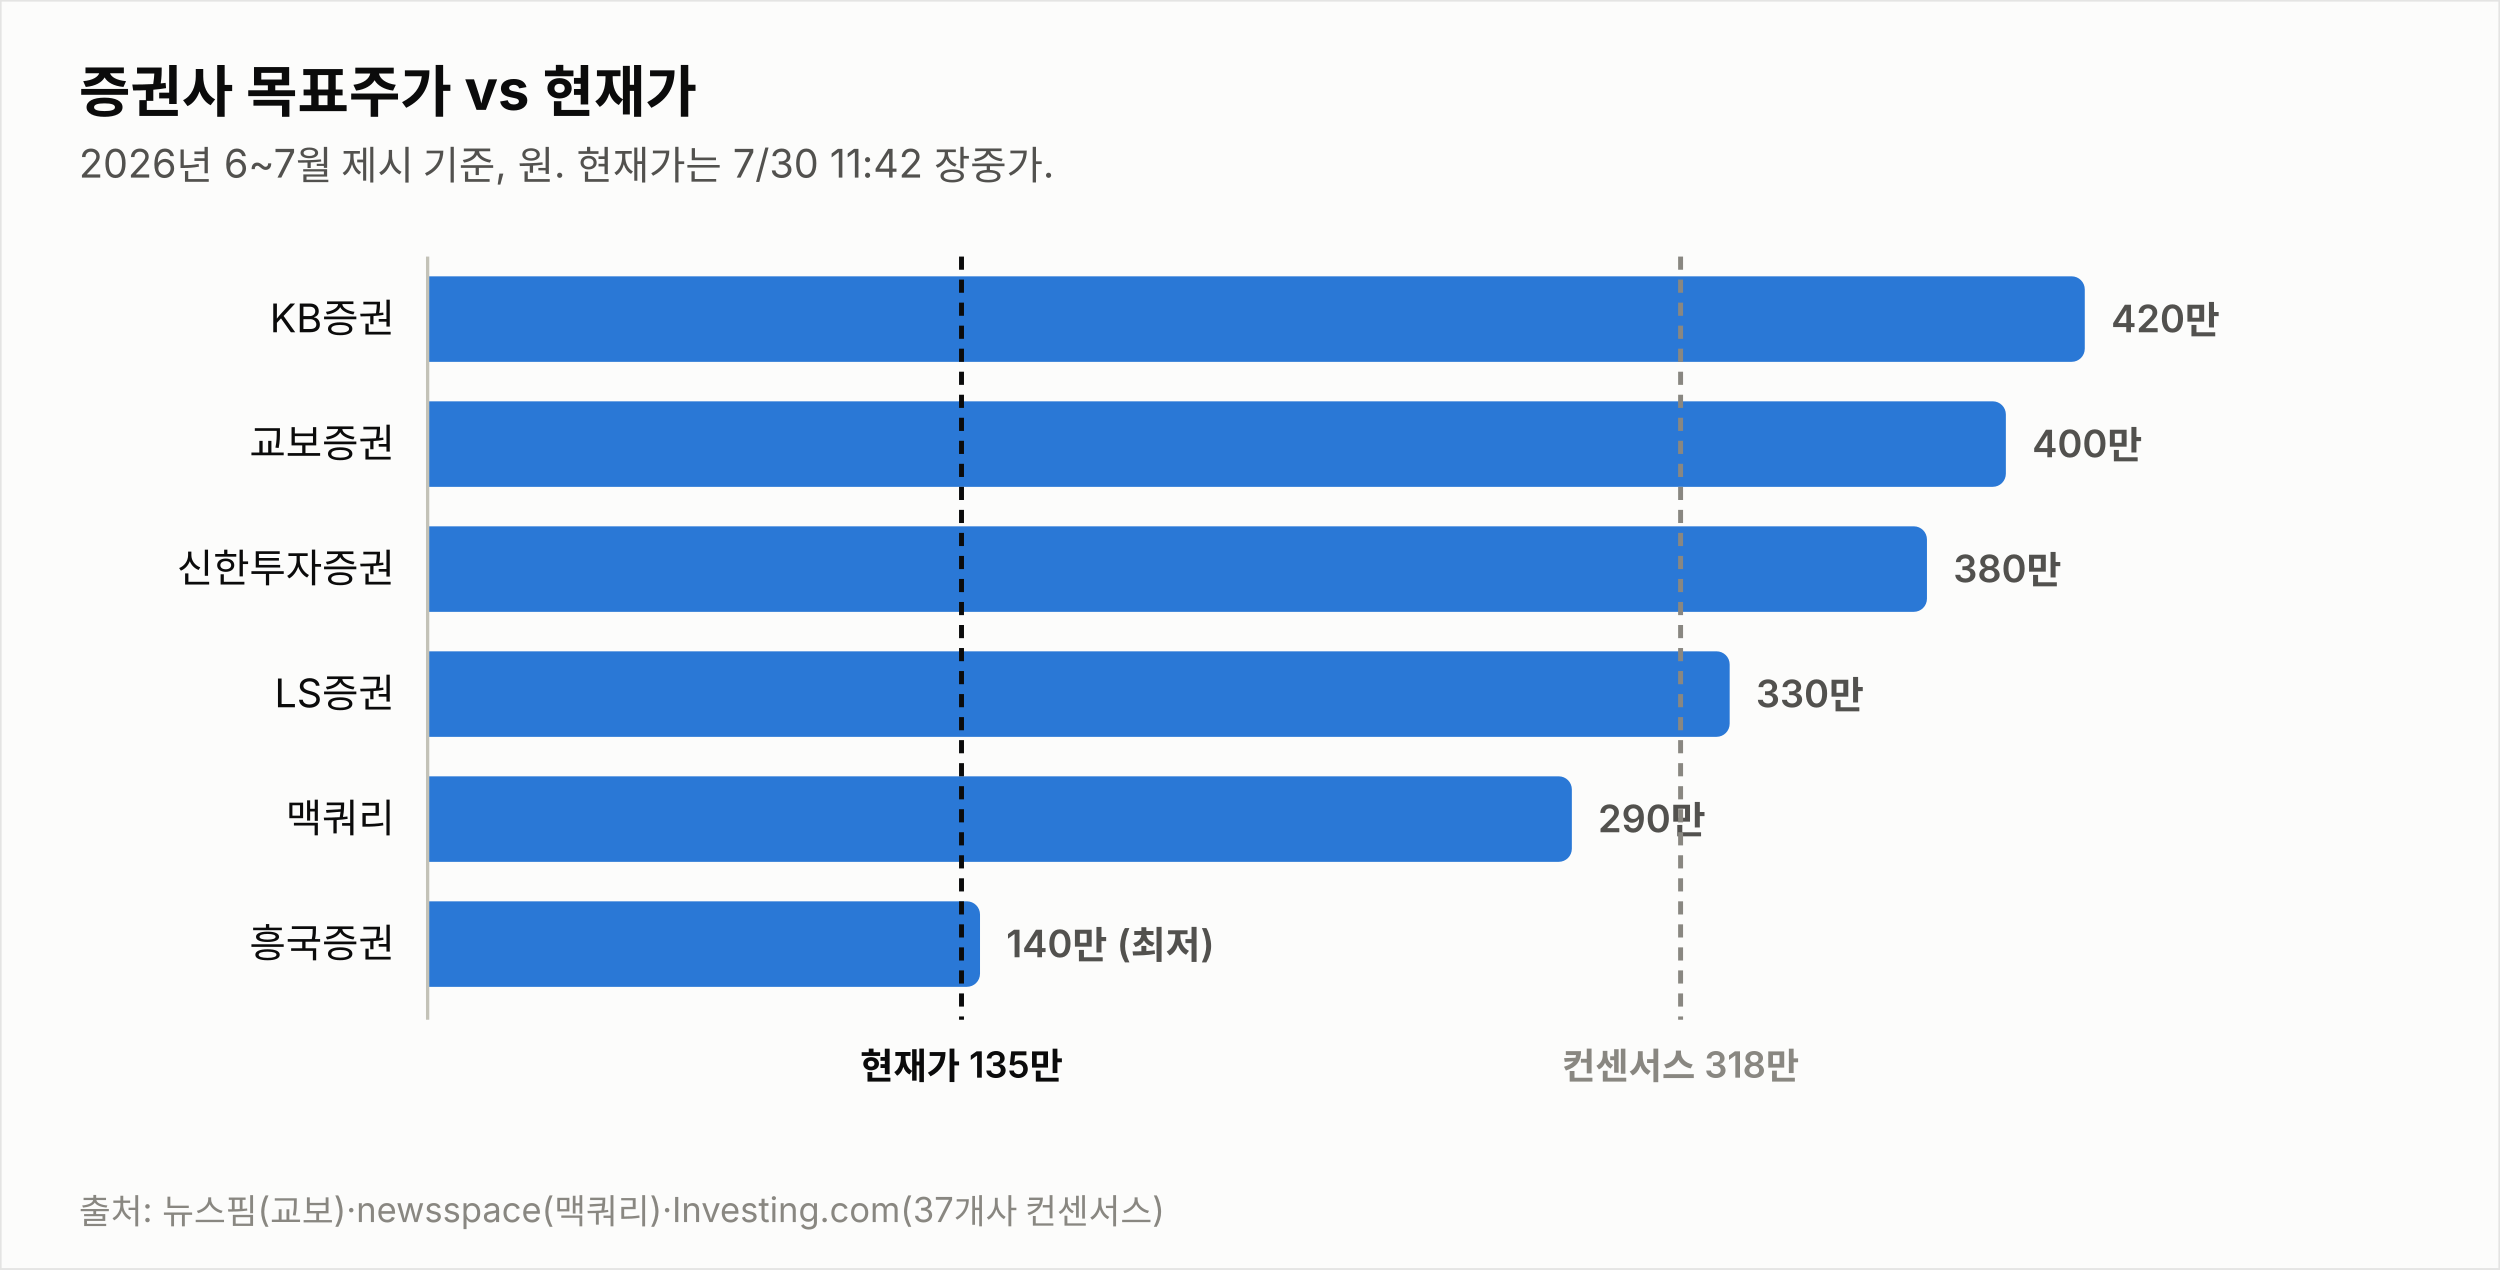
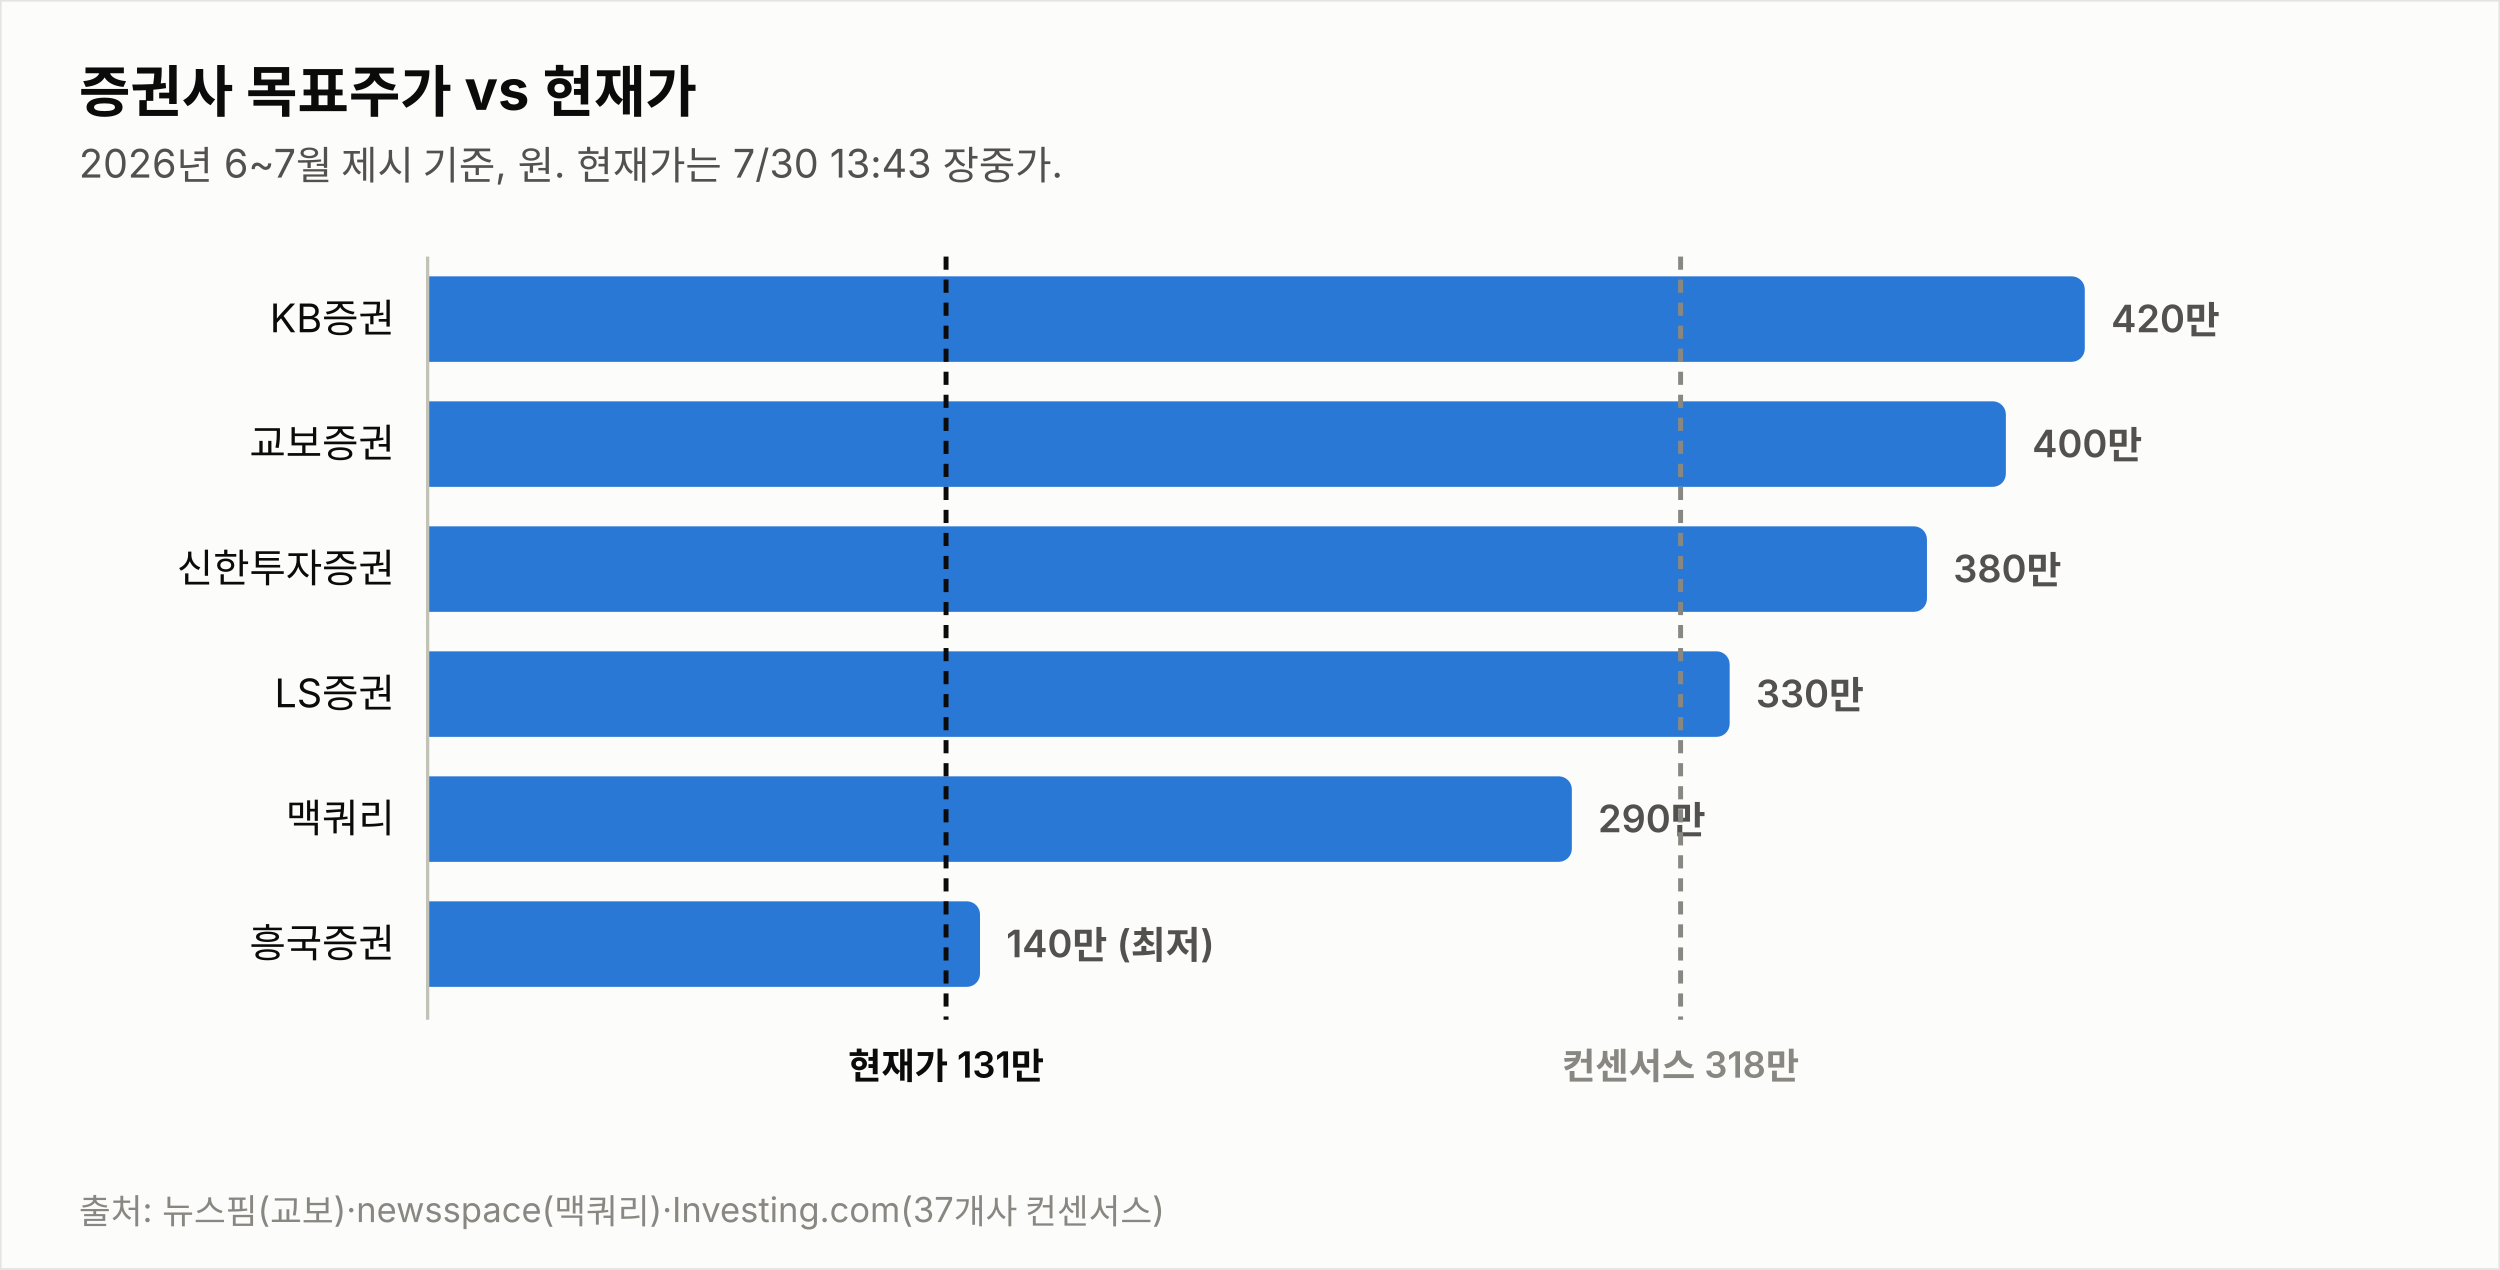
<svg xmlns="http://www.w3.org/2000/svg" width="760" height="386" viewBox="0 0 760 386" font-family="system-ui,-apple-system,&quot;Segoe UI&quot;,&quot;Malgun Gothic&quot;,&quot;Apple SD Gothic Neo&quot;,sans-serif">
  <rect width="760" height="386" fill="#fcfcfb" stroke="rgba(11,11,11,0.10)" />
  <text x="24" y="34" font-size="17" font-weight="700" fill="#0b0b0b">증권사 목표주가 vs 현재가</text>
-   <text x="24" y="54" font-size="12" fill="#52514e">2026년 6~7월 제시 기준, 원. 현재가는 7/30 11:42 장중가.</text>
+   <text x="24" y="54" font-size="12" fill="#52514e">2026년 6~7월 제시 기준, 원. 현재가는 7/30 13:43 장중가.</text>
  <text x="120" y="101.0" font-size="12" fill="#0b0b0b" text-anchor="end">KB증권</text>
  <path d="M130,84 h499.774 a4,4 0 0 1 4,4 v18 a4,4 0 0 1 -4,4 h-499.774 z" fill="#2a78d6" opacity="1.0" />
  <text x="641.8" y="101.0" font-size="11.5" font-weight="600" fill="#52514e" style="font-variant-numeric:tabular-nums">420만</text>
  <text x="120" y="139.0" font-size="12" fill="#0b0b0b" text-anchor="end">교보증권</text>
  <path d="M130,122 h475.784 a4,4 0 0 1 4,4 v18 a4,4 0 0 1 -4,4 h-475.784 z" fill="#2a78d6" opacity="1.0" />
  <text x="617.8" y="139.0" font-size="11.5" font-weight="600" fill="#52514e" style="font-variant-numeric:tabular-nums">400만</text>
  <text x="120" y="177.0" font-size="12" fill="#0b0b0b" text-anchor="end">신한투자증권</text>
  <path d="M130,160 h451.795 a4,4 0 0 1 4,4 v18 a4,4 0 0 1 -4,4 h-451.795 z" fill="#2a78d6" opacity="1.0" />
  <text x="593.8" y="177.0" font-size="11.5" font-weight="600" fill="#52514e" style="font-variant-numeric:tabular-nums">380만</text>
  <text x="120" y="215.0" font-size="12" fill="#0b0b0b" text-anchor="end">LS증권</text>
  <path d="M130,198 h391.822 a4,4 0 0 1 4,4 v18 a4,4 0 0 1 -4,4 h-391.822 z" fill="#2a78d6" opacity="1.0" />
  <text x="533.8" y="215.0" font-size="11.5" font-weight="600" fill="#52514e" style="font-variant-numeric:tabular-nums">330만</text>
  <text x="120" y="253.0" font-size="12" fill="#0b0b0b" text-anchor="end">맥쿼리</text>
  <path d="M130,236 h343.844 a4,4 0 0 1 4,4 v18 a4,4 0 0 1 -4,4 h-343.844 z" fill="#2a78d6" opacity="1.0" />
  <text x="485.8" y="253.0" font-size="11.5" font-weight="600" fill="#52514e" style="font-variant-numeric:tabular-nums">290만</text>
  <text x="120" y="291.0" font-size="12" fill="#0b0b0b" text-anchor="end">흥국증권</text>
  <path d="M130,274 h163.925 a4,4 0 0 1 4,4 v18 a4,4 0 0 1 -4,4 h-163.925 z" fill="#2a78d6" opacity="1.0" />
  <text x="305.9" y="291.0" font-size="11.5" font-weight="600" fill="#52514e" style="font-variant-numeric:tabular-nums">140만 (최저)</text>
  <line x1="130" y1="78" x2="130" y2="310" stroke="#c3c2b7" stroke-width="1" />
-   <line x1="292.3" y1="78" x2="292.3" y2="310" stroke="#0b0b0b" stroke-width="1.5" stroke-dasharray="4 3" />
-   <text x="292.3" y="328" font-size="11" font-weight="600" fill="#0b0b0b" text-anchor="middle">현재가 135만</text>
+   <line x1="287.6" y1="78" x2="287.6" y2="310" stroke="#0b0b0b" stroke-width="1.5" stroke-dasharray="4 3" />
+   <text x="287.6" y="328" font-size="11" font-weight="600" fill="#0b0b0b" text-anchor="middle">현재가 131만</text>
  <line x1="510.9" y1="78" x2="510.9" y2="310" stroke="#898781" stroke-width="1.5" stroke-dasharray="4 3" />
  <text x="510.9" y="328" font-size="11" font-weight="600" fill="#898781" text-anchor="middle">컨센서스 318만</text>
  <text x="24" y="372" font-size="10.5" fill="#898781">출처: 뉴스핌(교보)·newsspace(맥쿼리)·Investing.com(37개사 컨센서스)</text>
</svg>
